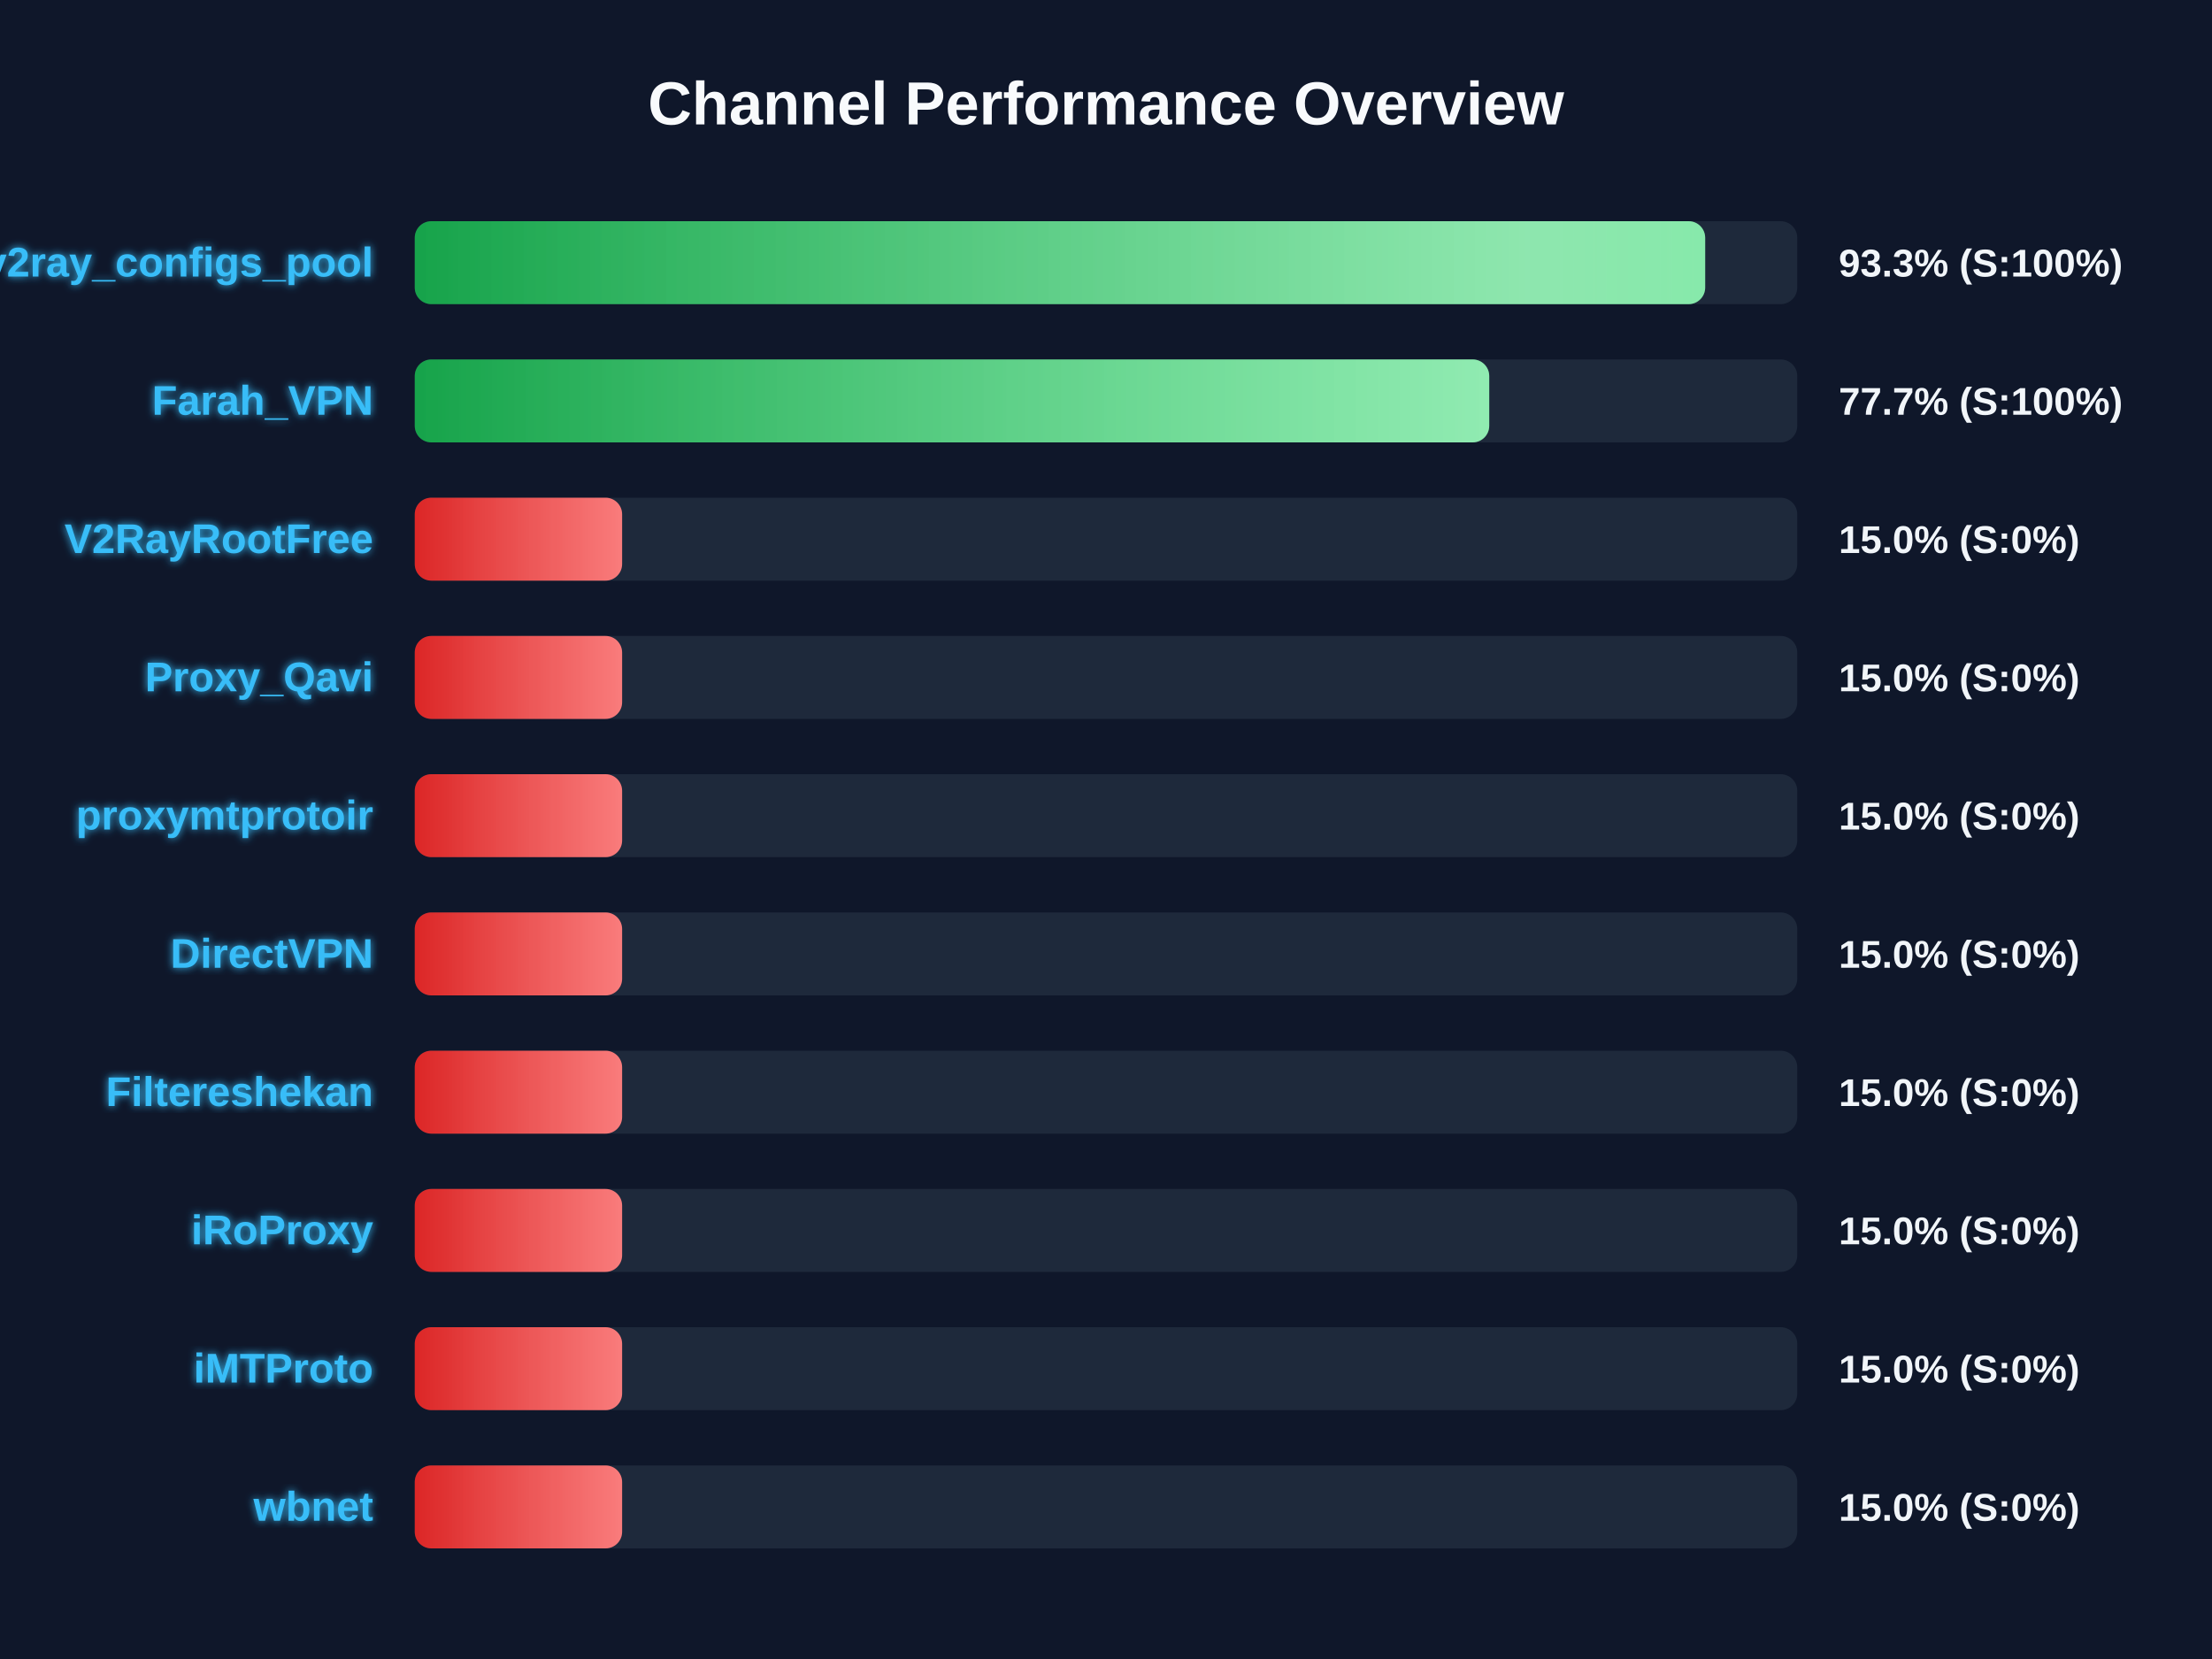
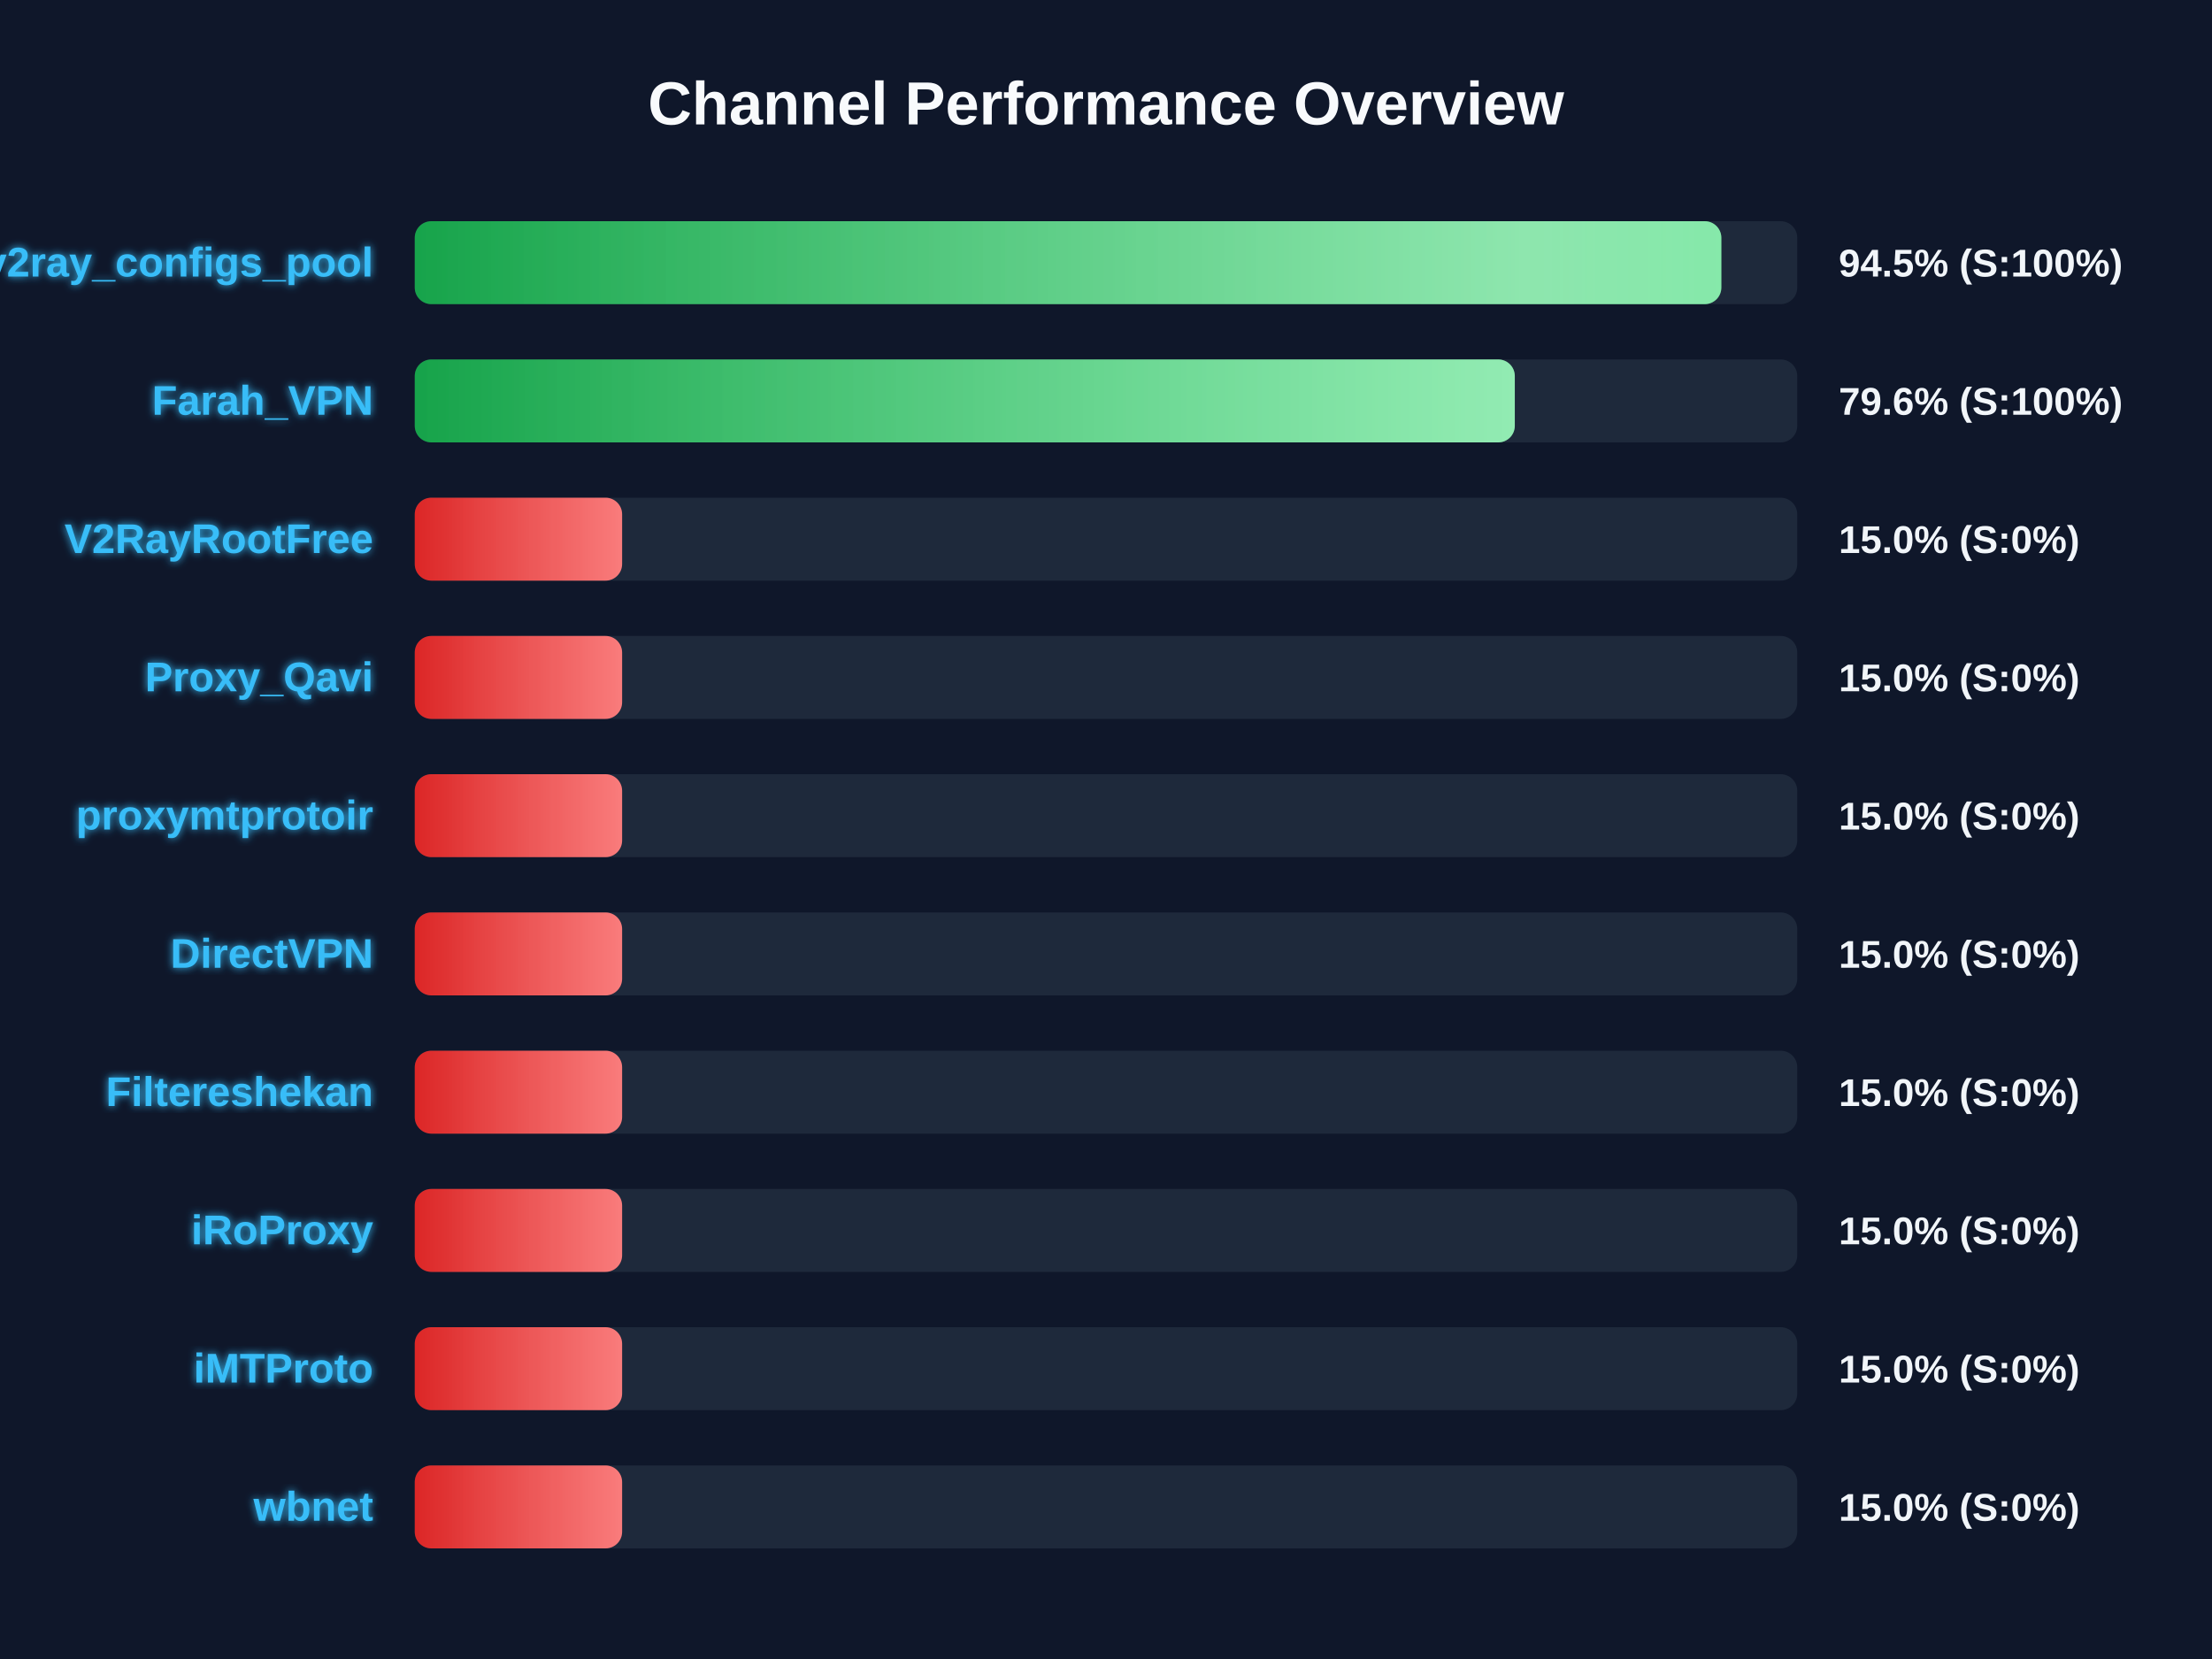
<svg xmlns="http://www.w3.org/2000/svg" width="800" height="600" version="1.1">
  <defs>
    <linearGradient id="grad-green" x1="0%" y1="0%" x2="100%" y2="0%">
      <stop offset="0%" stop-color="#16a34a" />
      <stop offset="100%" stop-color="#4ade80" />
    </linearGradient>
    <linearGradient id="grad-yellow" x1="0%" y1="0%" x2="100%" y2="0%">
      <stop offset="0%" stop-color="#ca8a04" />
      <stop offset="100%" stop-color="#fde047" />
    </linearGradient>
    <linearGradient id="grad-red" x1="0%" y1="0%" x2="100%" y2="0%">
      <stop offset="0%" stop-color="#dc2626" />
      <stop offset="100%" stop-color="#f87171" />
    </linearGradient>
    <linearGradient id="shimmer" x1="0%" y1="0%" x2="100%" y2="0%">
      <stop offset="0%" stop-color="rgba(255,255,255,0)" />
      <stop offset="50%" stop-color="rgba(255,255,255,0.4)" />
      <stop offset="100%" stop-color="rgba(255,255,255,0)" />
    </linearGradient>
    <filter id="glow" x="-20%" y="-20%" width="140%" height="140%">
      <feGaussianBlur stdDeviation="1.5" result="blur" />
      <feComposite in="SourceGraphic" in2="blur" operator="over" />
    </filter>
  </defs>
  <style>
        .bg-rect { fill: #0f172a; }
        .title { font: bold 22px 'Segoe UI', Arial, sans-serif; fill: #f8fafc; }
        .row { font: bold 15px 'Segoe UI', Arial, sans-serif; fill: #38bdf8; filter: url(#glow); }
        .score { font: bold 14px 'Segoe UI', Arial, sans-serif; fill: #f1f5f9; }
        @keyframes shimmer-anim {
            0% { transform: translateX(-100%); }
            100% { transform: translateX(200%); }
        }
        .shimmer-rect {
            animation: shimmer-anim 2.5s infinite linear;
        }
    </style>
  <rect width="100%" height="100%" class="bg-rect" />
  <text x="400" y="45" text-anchor="middle" class="title">Channel Performance Overview</text>
  <rect x="150" y="80" width="500" height="30" fill="#1e293b" rx="6" />
  <clipPath id="clip-0">
-     <rect x="150" y="80" width="466.7" height="30" rx="6" />
+     <rect x="150" y="80" width="472.55" height="30" rx="6" />
  </clipPath>
-   <rect x="150" y="80" width="466.7" height="30" fill="url(#grad-green)" rx="6" />
+   <rect x="150" y="80" width="472.55" height="30" fill="url(#grad-green)" rx="6" />
  <g clip-path="url(#clip-0)">
    <rect x="150" y="80" width="100%" height="30" fill="url(#shimmer)" class="shimmer-rect" />
  </g>
  <text x="135" y="100" text-anchor="end" class="row">v2ray_configs_pool</text>
-   <text x="665" y="100" text-anchor="start" class="score">93.3% (S:100%)</text>
+   <text x="665" y="100" text-anchor="start" class="score">94.5% (S:100%)</text>
  <rect x="150" y="130" width="500" height="30" fill="#1e293b" rx="6" />
  <clipPath id="clip-1">
-     <rect x="150" y="130" width="388.6" height="30" rx="6" />
+     <rect x="150" y="130" width="397.85" height="30" rx="6" />
  </clipPath>
-   <rect x="150" y="130" width="388.6" height="30" fill="url(#grad-green)" rx="6" />
+   <rect x="150" y="130" width="397.85" height="30" fill="url(#grad-green)" rx="6" />
  <g clip-path="url(#clip-1)">
    <rect x="150" y="130" width="100%" height="30" fill="url(#shimmer)" class="shimmer-rect" />
  </g>
  <text x="135" y="150" text-anchor="end" class="row">Farah_VPN</text>
-   <text x="665" y="150" text-anchor="start" class="score">77.7% (S:100%)</text>
+   <text x="665" y="150" text-anchor="start" class="score">79.6% (S:100%)</text>
  <rect x="150" y="180" width="500" height="30" fill="#1e293b" rx="6" />
  <clipPath id="clip-2">
    <rect x="150" y="180" width="75.0" height="30" rx="6" />
  </clipPath>
  <rect x="150" y="180" width="75.0" height="30" fill="url(#grad-red)" rx="6" />
  <g clip-path="url(#clip-2)">
    <rect x="150" y="180" width="100%" height="30" fill="url(#shimmer)" class="shimmer-rect" />
  </g>
  <text x="135" y="200" text-anchor="end" class="row">V2RayRootFree</text>
  <text x="665" y="200" text-anchor="start" class="score">15.0% (S:0%)</text>
  <rect x="150" y="230" width="500" height="30" fill="#1e293b" rx="6" />
  <clipPath id="clip-3">
    <rect x="150" y="230" width="75.0" height="30" rx="6" />
  </clipPath>
  <rect x="150" y="230" width="75.0" height="30" fill="url(#grad-red)" rx="6" />
  <g clip-path="url(#clip-3)">
    <rect x="150" y="230" width="100%" height="30" fill="url(#shimmer)" class="shimmer-rect" />
  </g>
  <text x="135" y="250" text-anchor="end" class="row">Proxy_Qavi</text>
  <text x="665" y="250" text-anchor="start" class="score">15.0% (S:0%)</text>
  <rect x="150" y="280" width="500" height="30" fill="#1e293b" rx="6" />
  <clipPath id="clip-4">
    <rect x="150" y="280" width="75.0" height="30" rx="6" />
  </clipPath>
  <rect x="150" y="280" width="75.0" height="30" fill="url(#grad-red)" rx="6" />
  <g clip-path="url(#clip-4)">
    <rect x="150" y="280" width="100%" height="30" fill="url(#shimmer)" class="shimmer-rect" />
  </g>
  <text x="135" y="300" text-anchor="end" class="row">proxymtprotoir</text>
  <text x="665" y="300" text-anchor="start" class="score">15.0% (S:0%)</text>
  <rect x="150" y="330" width="500" height="30" fill="#1e293b" rx="6" />
  <clipPath id="clip-5">
    <rect x="150" y="330" width="75.0" height="30" rx="6" />
  </clipPath>
  <rect x="150" y="330" width="75.0" height="30" fill="url(#grad-red)" rx="6" />
  <g clip-path="url(#clip-5)">
    <rect x="150" y="330" width="100%" height="30" fill="url(#shimmer)" class="shimmer-rect" />
  </g>
  <text x="135" y="350" text-anchor="end" class="row">DirectVPN</text>
  <text x="665" y="350" text-anchor="start" class="score">15.0% (S:0%)</text>
  <rect x="150" y="380" width="500" height="30" fill="#1e293b" rx="6" />
  <clipPath id="clip-6">
    <rect x="150" y="380" width="75.0" height="30" rx="6" />
  </clipPath>
  <rect x="150" y="380" width="75.0" height="30" fill="url(#grad-red)" rx="6" />
  <g clip-path="url(#clip-6)">
    <rect x="150" y="380" width="100%" height="30" fill="url(#shimmer)" class="shimmer-rect" />
  </g>
  <text x="135" y="400" text-anchor="end" class="row">Filtereshekan</text>
  <text x="665" y="400" text-anchor="start" class="score">15.0% (S:0%)</text>
  <rect x="150" y="430" width="500" height="30" fill="#1e293b" rx="6" />
  <clipPath id="clip-7">
    <rect x="150" y="430" width="75.0" height="30" rx="6" />
  </clipPath>
  <rect x="150" y="430" width="75.0" height="30" fill="url(#grad-red)" rx="6" />
  <g clip-path="url(#clip-7)">
    <rect x="150" y="430" width="100%" height="30" fill="url(#shimmer)" class="shimmer-rect" />
  </g>
  <text x="135" y="450" text-anchor="end" class="row">iRoProxy</text>
  <text x="665" y="450" text-anchor="start" class="score">15.0% (S:0%)</text>
  <rect x="150" y="480" width="500" height="30" fill="#1e293b" rx="6" />
  <clipPath id="clip-8">
    <rect x="150" y="480" width="75.0" height="30" rx="6" />
  </clipPath>
  <rect x="150" y="480" width="75.0" height="30" fill="url(#grad-red)" rx="6" />
  <g clip-path="url(#clip-8)">
    <rect x="150" y="480" width="100%" height="30" fill="url(#shimmer)" class="shimmer-rect" />
  </g>
  <text x="135" y="500" text-anchor="end" class="row">iMTProto</text>
  <text x="665" y="500" text-anchor="start" class="score">15.0% (S:0%)</text>
  <rect x="150" y="530" width="500" height="30" fill="#1e293b" rx="6" />
  <clipPath id="clip-9">
    <rect x="150" y="530" width="75.0" height="30" rx="6" />
  </clipPath>
  <rect x="150" y="530" width="75.0" height="30" fill="url(#grad-red)" rx="6" />
  <g clip-path="url(#clip-9)">
    <rect x="150" y="530" width="100%" height="30" fill="url(#shimmer)" class="shimmer-rect" />
  </g>
  <text x="135" y="550" text-anchor="end" class="row">wbnet</text>
  <text x="665" y="550" text-anchor="start" class="score">15.0% (S:0%)</text>
</svg>
